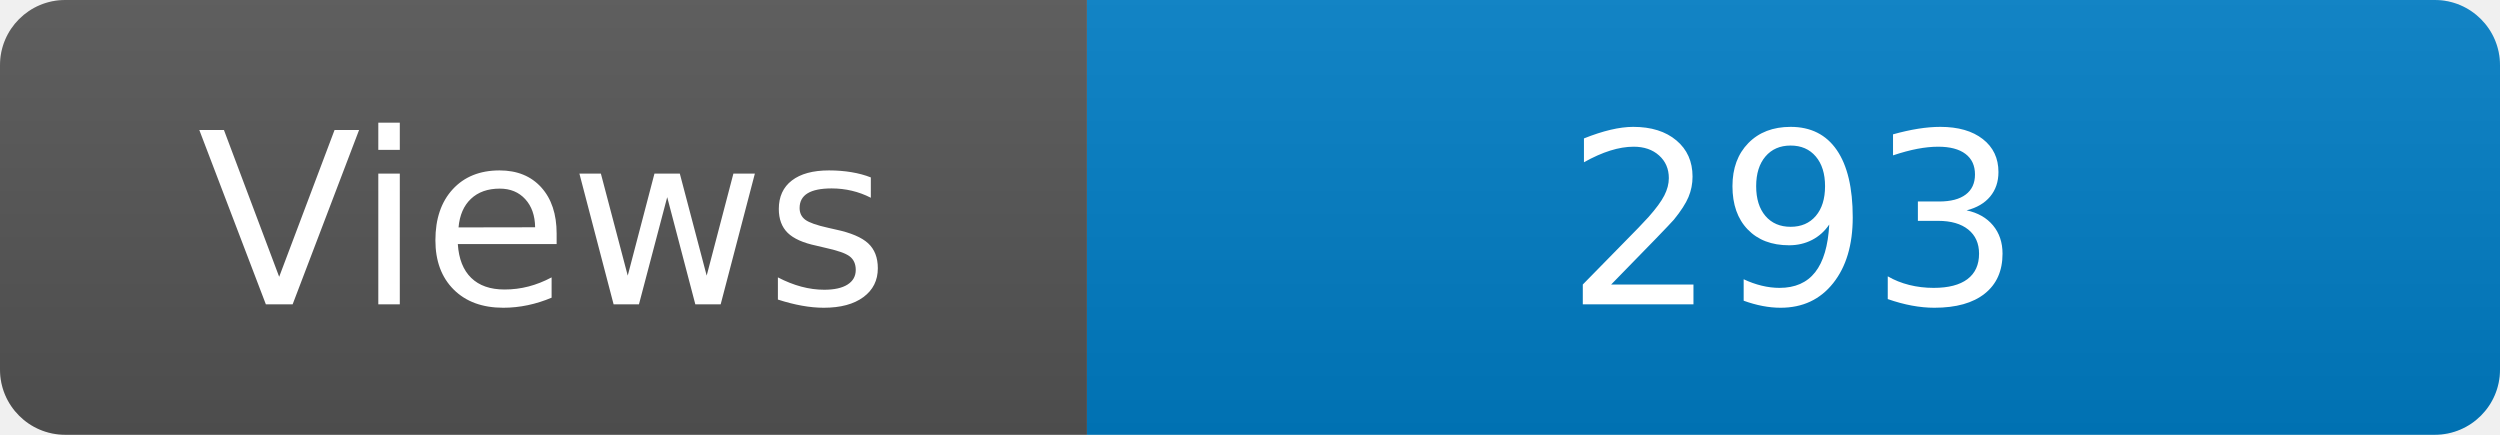
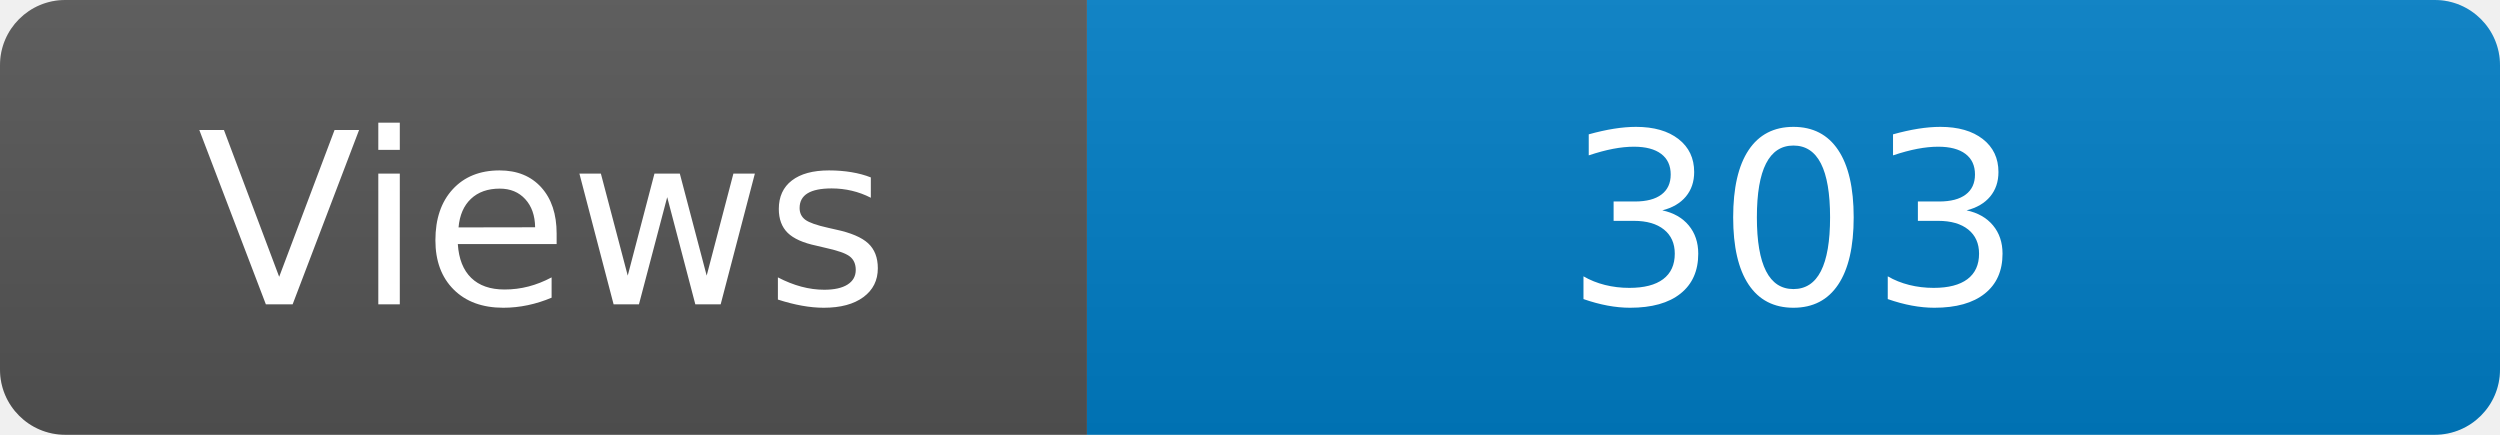
<svg xmlns="http://www.w3.org/2000/svg" width="115" height="20" role="img" aria-label="Maintained?: yes">
  <linearGradient id="s" x2="0" y2="100%">
    <stop offset="0" stop-color="#bbb" stop-opacity=".1" />
    <stop offset="1" stop-opacity=".1" />
  </linearGradient>
  <clipPath id="r">
    <rect width="115" height="20" rx="3" fill="#fff" />
  </clipPath>
  <g clip-path="url(#r)">
    <rect width="50" height="20" fill="#555" />
    <rect x="50" width="160" height="20" fill="#007ec6" />
    <rect width="115" height="20" fill="url(#s)" />
  </g>
  <g fill="#fff" text-anchor="middle" font-family="Verdana,Geneva,DejaVu Sans,sans-serif" font-size="110">
    <text x="250" y="140" transform="scale(.1)" fill="#fff">Views</text>
-     <text x="825" y="140" transform="scale(.1)" fill="#fff">293</text>
+     <text x="825" y="140" transform="scale(.1)" fill="#fff">303</text>
  </g>
</svg>
